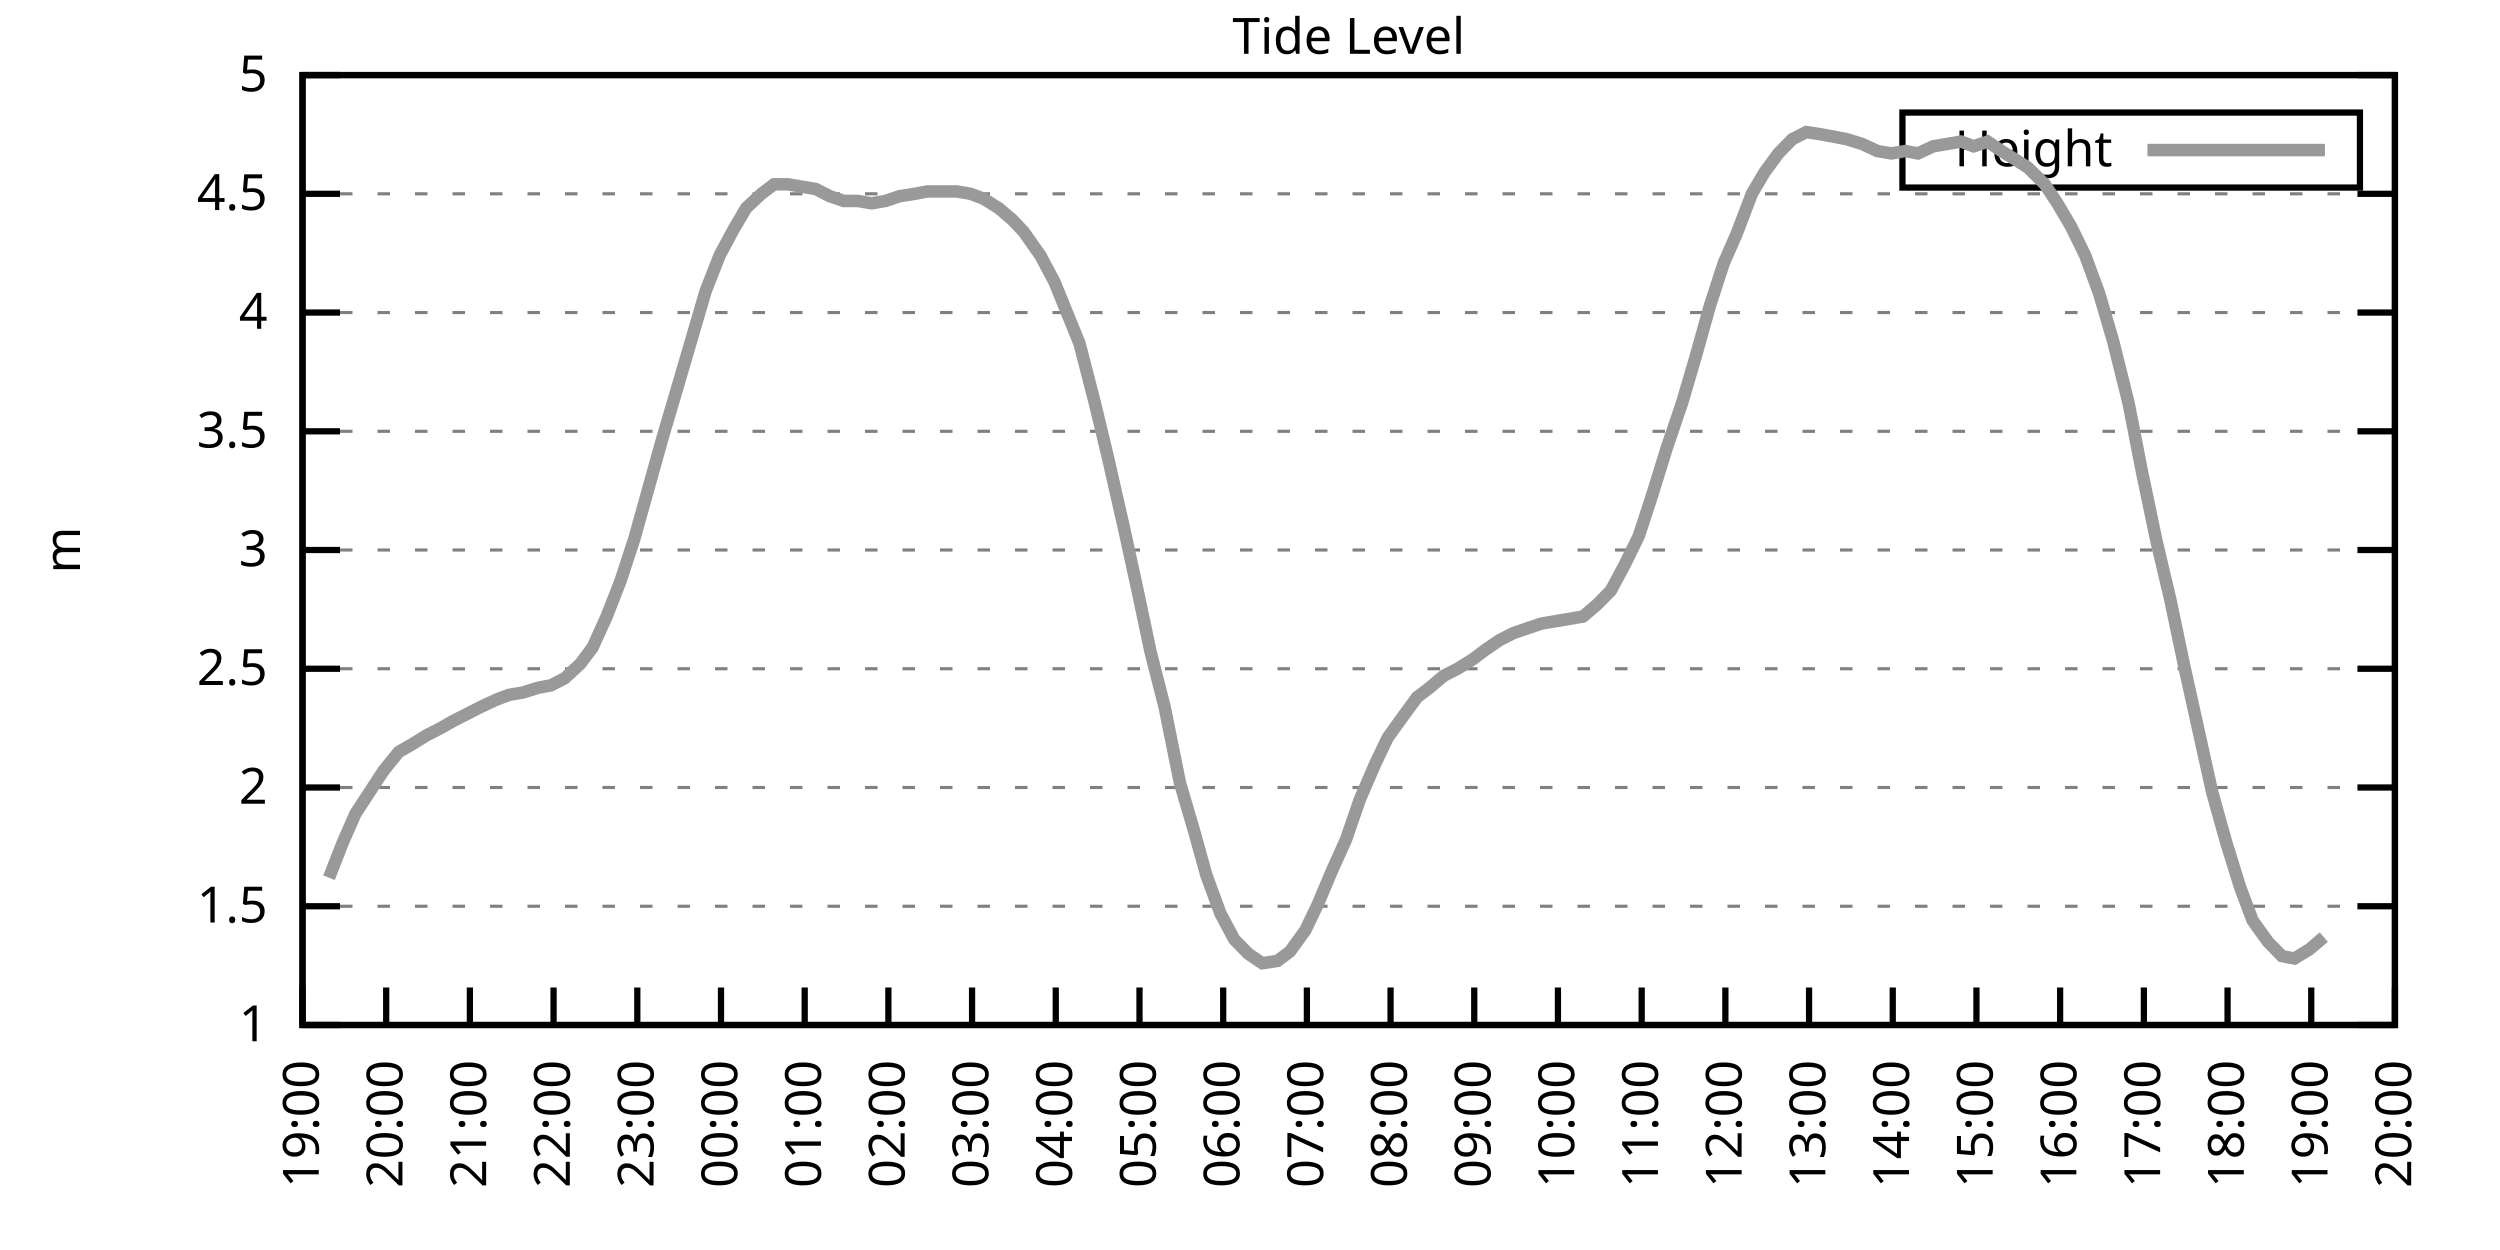
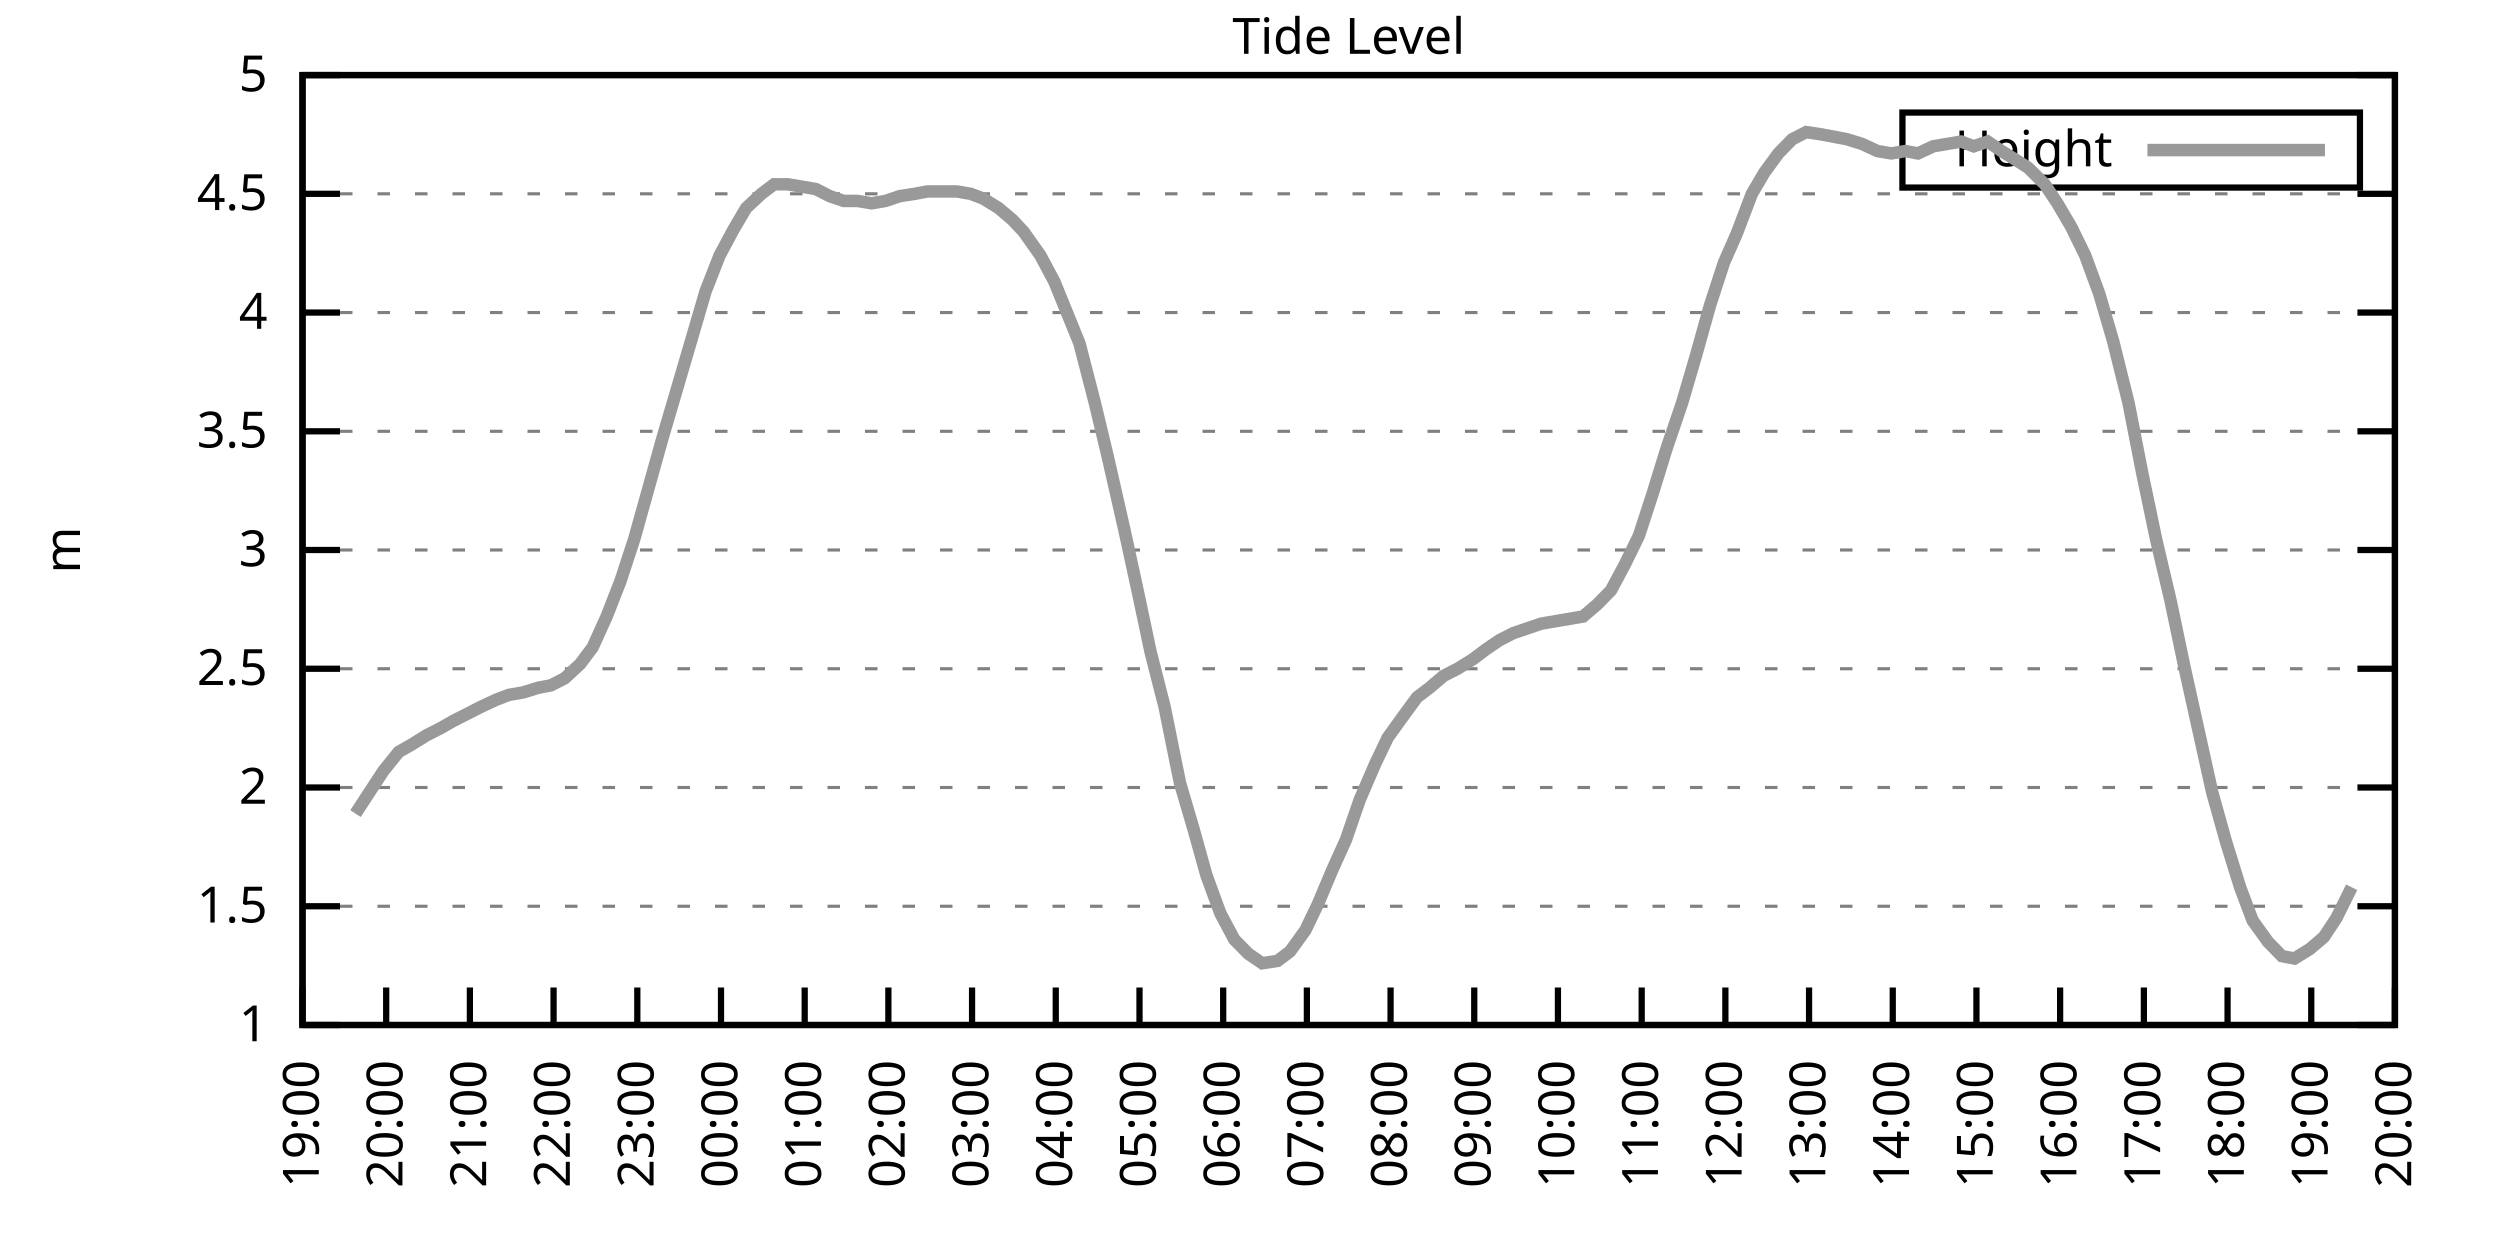
<svg xmlns="http://www.w3.org/2000/svg" xmlns:xlink="http://www.w3.org/1999/xlink" width="400" height="200" viewBox="0 0 400 200">
  <g id="gnuplot_canvas">
    <rect x="0" y="0" width="400" height="200" fill="none" />
    <defs>
      <circle id="gpDot" r="0.5" stroke-width="0.5" stroke="currentColor" />
      <path id="gpPt0" stroke-width="0.333" stroke="currentColor" d="M-1,0 h2 M0,-1 v2" />
      <path id="gpPt1" stroke-width="0.333" stroke="currentColor" d="M-1,-1 L1,1 M1,-1 L-1,1" />
      <path id="gpPt2" stroke-width="0.333" stroke="currentColor" d="M-1,0 L1,0 M0,-1 L0,1 M-1,-1 L1,1 M-1,1 L1,-1" />
      <rect id="gpPt3" stroke-width="0.333" stroke="currentColor" x="-1" y="-1" width="2" height="2" />
      <rect id="gpPt4" stroke-width="0.333" stroke="currentColor" fill="currentColor" x="-1" y="-1" width="2" height="2" />
      <circle id="gpPt5" stroke-width="0.333" stroke="currentColor" cx="0" cy="0" r="1" />
      <use xlink:href="#gpPt5" id="gpPt6" fill="currentColor" stroke="none" />
      <path id="gpPt7" stroke-width="0.333" stroke="currentColor" d="M0,-1.33 L-1.33,0.67 L1.33,0.67 z" />
      <use xlink:href="#gpPt7" id="gpPt8" fill="currentColor" stroke="none" />
      <use xlink:href="#gpPt7" id="gpPt9" stroke="currentColor" transform="rotate(180)" />
      <use xlink:href="#gpPt9" id="gpPt10" fill="currentColor" stroke="none" />
      <use xlink:href="#gpPt3" id="gpPt11" stroke="currentColor" transform="rotate(45)" />
      <use xlink:href="#gpPt11" id="gpPt12" fill="currentColor" stroke="none" />
      <path id="gpPt13" stroke-width="0.333" stroke="currentColor" d="M0,1.330 L1.265,0.411 L0.782,-1.067 L-0.782,-1.076 L-1.265,0.411 z" />
      <use xlink:href="#gpPt13" id="gpPt14" fill="currentColor" stroke="none" />
      <filter id="textbox" filterUnits="objectBoundingBox" x="0" y="0" height="1" width="1">
        <feFlood flood-color="white" flood-opacity="1" result="bgnd" />
        <feComposite in="SourceGraphic" in2="bgnd" operator="atop" />
      </filter>
      <filter id="greybox" filterUnits="objectBoundingBox" x="0" y="0" height="1" width="1">
        <feFlood flood-color="lightgrey" flood-opacity="1" result="grey" />
        <feComposite in="SourceGraphic" in2="grey" operator="atop" />
      </filter>
    </defs>
    <g fill="none" color="white" stroke="currentColor" stroke-width="1.00" stroke-linecap="butt" stroke-linejoin="miter">
</g>
    <g fill="none" color="black" stroke="currentColor" stroke-width="1.00" stroke-linecap="butt" stroke-linejoin="miter">
      <g stroke="none" shape-rendering="crispEdges">
        <polygon fill="rgb(255, 255, 255)" points="48.40,164.00 383.18,164.00 383.18,12.02 48.40,12.02 " />
      </g>
    </g>
    <g fill="none" color="black" stroke="currentColor" stroke-width="1.00" stroke-linecap="butt" stroke-linejoin="miter">
</g>
    <g fill="none" color="black" stroke="black" stroke-width="0.50" stroke-linecap="butt" stroke-linejoin="miter">
</g>
    <g fill="none" color="gray" stroke="currentColor" stroke-width="0.50" stroke-linecap="butt" stroke-linejoin="miter">
      <path stroke="gray" stroke-dasharray="2,4" class="gridline" d="M48.40,164.00 L383.19,164.00  " />
    </g>
    <g fill="none" color="gray" stroke="gray" stroke-width="1.00" stroke-linecap="butt" stroke-linejoin="miter">
</g>
    <g fill="none" color="black" stroke="currentColor" stroke-width="1.00" stroke-linecap="butt" stroke-linejoin="miter">
      <path stroke="black" d="M48.40,164.00 L54.40,164.00 M383.19,164.00 L377.19,164.00  " />
      <g transform="translate(42.80,166.60)" stroke="none" fill="black" font-family="Sans" font-size="8.00" text-anchor="end">
        <text>
          <tspan font-family="Sans"> 1</tspan>
        </text>
      </g>
    </g>
    <g fill="none" color="black" stroke="currentColor" stroke-width="1.00" stroke-linecap="butt" stroke-linejoin="miter">
</g>
    <g fill="none" color="black" stroke="black" stroke-width="0.50" stroke-linecap="butt" stroke-linejoin="miter">
</g>
    <g fill="none" color="gray" stroke="currentColor" stroke-width="0.50" stroke-linecap="butt" stroke-linejoin="miter">
      <path stroke="gray" stroke-dasharray="2,4" class="gridline" d="M48.40,145.00 L383.19,145.00  " />
    </g>
    <g fill="none" color="gray" stroke="gray" stroke-width="1.00" stroke-linecap="butt" stroke-linejoin="miter">
</g>
    <g fill="none" color="black" stroke="currentColor" stroke-width="1.00" stroke-linecap="butt" stroke-linejoin="miter">
      <path stroke="black" d="M48.40,145.00 L54.40,145.00 M383.19,145.00 L377.19,145.00  " />
      <g transform="translate(42.80,147.60)" stroke="none" fill="black" font-family="Sans" font-size="8.00" text-anchor="end">
        <text>
          <tspan font-family="Sans"> 1.5</tspan>
        </text>
      </g>
    </g>
    <g fill="none" color="black" stroke="currentColor" stroke-width="1.00" stroke-linecap="butt" stroke-linejoin="miter">
</g>
    <g fill="none" color="black" stroke="black" stroke-width="0.50" stroke-linecap="butt" stroke-linejoin="miter">
</g>
    <g fill="none" color="gray" stroke="currentColor" stroke-width="0.50" stroke-linecap="butt" stroke-linejoin="miter">
      <path stroke="gray" stroke-dasharray="2,4" class="gridline" d="M48.40,126.00 L383.19,126.00  " />
    </g>
    <g fill="none" color="gray" stroke="gray" stroke-width="1.00" stroke-linecap="butt" stroke-linejoin="miter">
</g>
    <g fill="none" color="black" stroke="currentColor" stroke-width="1.00" stroke-linecap="butt" stroke-linejoin="miter">
      <path stroke="black" d="M48.40,126.00 L54.40,126.00 M383.19,126.00 L377.19,126.00  " />
      <g transform="translate(42.80,128.60)" stroke="none" fill="black" font-family="Sans" font-size="8.00" text-anchor="end">
        <text>
          <tspan font-family="Sans"> 2</tspan>
        </text>
      </g>
    </g>
    <g fill="none" color="black" stroke="currentColor" stroke-width="1.00" stroke-linecap="butt" stroke-linejoin="miter">
</g>
    <g fill="none" color="black" stroke="black" stroke-width="0.50" stroke-linecap="butt" stroke-linejoin="miter">
</g>
    <g fill="none" color="gray" stroke="currentColor" stroke-width="0.50" stroke-linecap="butt" stroke-linejoin="miter">
      <path stroke="gray" stroke-dasharray="2,4" class="gridline" d="M48.40,107.00 L383.19,107.00  " />
    </g>
    <g fill="none" color="gray" stroke="gray" stroke-width="1.00" stroke-linecap="butt" stroke-linejoin="miter">
</g>
    <g fill="none" color="black" stroke="currentColor" stroke-width="1.00" stroke-linecap="butt" stroke-linejoin="miter">
      <path stroke="black" d="M48.40,107.00 L54.40,107.00 M383.19,107.00 L377.19,107.00  " />
      <g transform="translate(42.80,109.60)" stroke="none" fill="black" font-family="Sans" font-size="8.00" text-anchor="end">
        <text>
          <tspan font-family="Sans"> 2.5</tspan>
        </text>
      </g>
    </g>
    <g fill="none" color="black" stroke="currentColor" stroke-width="1.00" stroke-linecap="butt" stroke-linejoin="miter">
</g>
    <g fill="none" color="black" stroke="black" stroke-width="0.50" stroke-linecap="butt" stroke-linejoin="miter">
</g>
    <g fill="none" color="gray" stroke="currentColor" stroke-width="0.50" stroke-linecap="butt" stroke-linejoin="miter">
      <path stroke="gray" stroke-dasharray="2,4" class="gridline" d="M48.40,88.00 L383.19,88.00  " />
    </g>
    <g fill="none" color="gray" stroke="gray" stroke-width="1.00" stroke-linecap="butt" stroke-linejoin="miter">
</g>
    <g fill="none" color="black" stroke="currentColor" stroke-width="1.00" stroke-linecap="butt" stroke-linejoin="miter">
      <path stroke="black" d="M48.40,88.00 L54.40,88.00 M383.19,88.00 L377.19,88.00  " />
      <g transform="translate(42.80,90.60)" stroke="none" fill="black" font-family="Sans" font-size="8.00" text-anchor="end">
        <text>
          <tspan font-family="Sans"> 3</tspan>
        </text>
      </g>
    </g>
    <g fill="none" color="black" stroke="currentColor" stroke-width="1.00" stroke-linecap="butt" stroke-linejoin="miter">
</g>
    <g fill="none" color="black" stroke="black" stroke-width="0.50" stroke-linecap="butt" stroke-linejoin="miter">
</g>
    <g fill="none" color="gray" stroke="currentColor" stroke-width="0.50" stroke-linecap="butt" stroke-linejoin="miter">
      <path stroke="gray" stroke-dasharray="2,4" class="gridline" d="M48.40,69.01 L383.19,69.01  " />
    </g>
    <g fill="none" color="gray" stroke="gray" stroke-width="1.00" stroke-linecap="butt" stroke-linejoin="miter">
</g>
    <g fill="none" color="black" stroke="currentColor" stroke-width="1.00" stroke-linecap="butt" stroke-linejoin="miter">
      <path stroke="black" d="M48.40,69.01 L54.40,69.01 M383.19,69.01 L377.19,69.01  " />
      <g transform="translate(42.80,71.61)" stroke="none" fill="black" font-family="Sans" font-size="8.00" text-anchor="end">
        <text>
          <tspan font-family="Sans"> 3.5</tspan>
        </text>
      </g>
    </g>
    <g fill="none" color="black" stroke="currentColor" stroke-width="1.00" stroke-linecap="butt" stroke-linejoin="miter">
</g>
    <g fill="none" color="black" stroke="black" stroke-width="0.50" stroke-linecap="butt" stroke-linejoin="miter">
</g>
    <g fill="none" color="gray" stroke="currentColor" stroke-width="0.50" stroke-linecap="butt" stroke-linejoin="miter">
      <path stroke="gray" stroke-dasharray="2,4" class="gridline" d="M48.40,50.01 L383.19,50.01  " />
    </g>
    <g fill="none" color="gray" stroke="gray" stroke-width="1.00" stroke-linecap="butt" stroke-linejoin="miter">
</g>
    <g fill="none" color="black" stroke="currentColor" stroke-width="1.00" stroke-linecap="butt" stroke-linejoin="miter">
      <path stroke="black" d="M48.40,50.01 L54.40,50.01 M383.19,50.01 L377.19,50.01  " />
      <g transform="translate(42.80,52.61)" stroke="none" fill="black" font-family="Sans" font-size="8.00" text-anchor="end">
        <text>
          <tspan font-family="Sans"> 4</tspan>
        </text>
      </g>
    </g>
    <g fill="none" color="black" stroke="currentColor" stroke-width="1.00" stroke-linecap="butt" stroke-linejoin="miter">
</g>
    <g fill="none" color="black" stroke="black" stroke-width="0.50" stroke-linecap="butt" stroke-linejoin="miter">
</g>
    <g fill="none" color="gray" stroke="currentColor" stroke-width="0.50" stroke-linecap="butt" stroke-linejoin="miter">
      <path stroke="gray" stroke-dasharray="2,4" class="gridline" d="M48.40,31.01 L383.19,31.01  " />
    </g>
    <g fill="none" color="gray" stroke="gray" stroke-width="1.00" stroke-linecap="butt" stroke-linejoin="miter">
</g>
    <g fill="none" color="black" stroke="currentColor" stroke-width="1.00" stroke-linecap="butt" stroke-linejoin="miter">
      <path stroke="black" d="M48.40,31.01 L54.40,31.01 M383.19,31.01 L377.19,31.01  " />
      <g transform="translate(42.80,33.61)" stroke="none" fill="black" font-family="Sans" font-size="8.00" text-anchor="end">
        <text>
          <tspan font-family="Sans"> 4.5</tspan>
        </text>
      </g>
    </g>
    <g fill="none" color="black" stroke="currentColor" stroke-width="1.00" stroke-linecap="butt" stroke-linejoin="miter">
</g>
    <g fill="none" color="black" stroke="black" stroke-width="0.50" stroke-linecap="butt" stroke-linejoin="miter">
</g>
    <g fill="none" color="gray" stroke="currentColor" stroke-width="0.50" stroke-linecap="butt" stroke-linejoin="miter">
      <path stroke="gray" stroke-dasharray="2,4" class="gridline" d="M48.40,12.01 L383.19,12.01  " />
    </g>
    <g fill="none" color="gray" stroke="gray" stroke-width="1.00" stroke-linecap="butt" stroke-linejoin="miter">
</g>
    <g fill="none" color="black" stroke="currentColor" stroke-width="1.00" stroke-linecap="butt" stroke-linejoin="miter">
      <path stroke="black" d="M48.40,12.01 L54.40,12.01 M383.19,12.01 L377.19,12.01  " />
      <g transform="translate(42.80,14.61)" stroke="none" fill="black" font-family="Sans" font-size="8.00" text-anchor="end">
        <text>
          <tspan font-family="Sans"> 5</tspan>
        </text>
      </g>
    </g>
    <g fill="none" color="black" stroke="currentColor" stroke-width="1.00" stroke-linecap="butt" stroke-linejoin="miter">
      <path stroke="black" d="M48.40,164.00 L48.40,158.00  " />
      <g transform="translate(51.00,169.60) rotate(270.00)" stroke="none" fill="black" font-family="Sans" font-size="8.00" text-anchor="end">
        <text>
          <tspan font-family="Sans">19:00</tspan>
        </text>
      </g>
    </g>
    <g fill="none" color="black" stroke="currentColor" stroke-width="1.00" stroke-linecap="butt" stroke-linejoin="miter">
      <path stroke="black" d="M61.79,164.00 L61.79,158.00  " />
      <g transform="translate(64.39,169.60) rotate(270.00)" stroke="none" fill="black" font-family="Sans" font-size="8.00" text-anchor="end">
        <text>
          <tspan font-family="Sans">20:00</tspan>
        </text>
      </g>
    </g>
    <g fill="none" color="black" stroke="currentColor" stroke-width="1.00" stroke-linecap="butt" stroke-linejoin="miter">
      <path stroke="black" d="M75.18,164.00 L75.18,158.00  " />
      <g transform="translate(77.78,169.60) rotate(270.00)" stroke="none" fill="black" font-family="Sans" font-size="8.00" text-anchor="end">
        <text>
          <tspan font-family="Sans">21:00</tspan>
        </text>
      </g>
    </g>
    <g fill="none" color="black" stroke="currentColor" stroke-width="1.00" stroke-linecap="butt" stroke-linejoin="miter">
      <path stroke="black" d="M88.57,164.00 L88.57,158.00  " />
      <g transform="translate(91.17,169.60) rotate(270.00)" stroke="none" fill="black" font-family="Sans" font-size="8.00" text-anchor="end">
        <text>
          <tspan font-family="Sans">22:00</tspan>
        </text>
      </g>
    </g>
    <g fill="none" color="black" stroke="currentColor" stroke-width="1.00" stroke-linecap="butt" stroke-linejoin="miter">
      <path stroke="black" d="M101.97,164.00 L101.97,158.00  " />
      <g transform="translate(104.57,169.60) rotate(270.00)" stroke="none" fill="black" font-family="Sans" font-size="8.00" text-anchor="end">
        <text>
          <tspan font-family="Sans">23:00</tspan>
        </text>
      </g>
    </g>
    <g fill="none" color="black" stroke="currentColor" stroke-width="1.00" stroke-linecap="butt" stroke-linejoin="miter">
      <path stroke="black" d="M115.36,164.00 L115.36,158.00  " />
      <g transform="translate(117.96,169.60) rotate(270.00)" stroke="none" fill="black" font-family="Sans" font-size="8.00" text-anchor="end">
        <text>
          <tspan font-family="Sans">00:00</tspan>
        </text>
      </g>
    </g>
    <g fill="none" color="black" stroke="currentColor" stroke-width="1.00" stroke-linecap="butt" stroke-linejoin="miter">
      <path stroke="black" d="M128.75,164.00 L128.75,158.00  " />
      <g transform="translate(131.35,169.60) rotate(270.00)" stroke="none" fill="black" font-family="Sans" font-size="8.00" text-anchor="end">
        <text>
          <tspan font-family="Sans">01:00</tspan>
        </text>
      </g>
    </g>
    <g fill="none" color="black" stroke="currentColor" stroke-width="1.00" stroke-linecap="butt" stroke-linejoin="miter">
      <path stroke="black" d="M142.14,164.00 L142.14,158.00  " />
      <g transform="translate(144.74,169.60) rotate(270.00)" stroke="none" fill="black" font-family="Sans" font-size="8.00" text-anchor="end">
        <text>
          <tspan font-family="Sans">02:00</tspan>
        </text>
      </g>
    </g>
    <g fill="none" color="black" stroke="currentColor" stroke-width="1.00" stroke-linecap="butt" stroke-linejoin="miter">
      <path stroke="black" d="M155.53,164.00 L155.53,158.00  " />
      <g transform="translate(158.13,169.60) rotate(270.00)" stroke="none" fill="black" font-family="Sans" font-size="8.00" text-anchor="end">
        <text>
          <tspan font-family="Sans">03:00</tspan>
        </text>
      </g>
    </g>
    <g fill="none" color="black" stroke="currentColor" stroke-width="1.00" stroke-linecap="butt" stroke-linejoin="miter">
      <path stroke="black" d="M168.92,164.00 L168.92,158.00  " />
      <g transform="translate(171.52,169.60) rotate(270.00)" stroke="none" fill="black" font-family="Sans" font-size="8.00" text-anchor="end">
        <text>
          <tspan font-family="Sans">04:00</tspan>
        </text>
      </g>
    </g>
    <g fill="none" color="black" stroke="currentColor" stroke-width="1.00" stroke-linecap="butt" stroke-linejoin="miter">
      <path stroke="black" d="M182.32,164.00 L182.32,158.00  " />
      <g transform="translate(184.92,169.60) rotate(270.00)" stroke="none" fill="black" font-family="Sans" font-size="8.00" text-anchor="end">
        <text>
          <tspan font-family="Sans">05:00</tspan>
        </text>
      </g>
    </g>
    <g fill="none" color="black" stroke="currentColor" stroke-width="1.00" stroke-linecap="butt" stroke-linejoin="miter">
      <path stroke="black" d="M195.71,164.00 L195.71,158.00  " />
      <g transform="translate(198.31,169.60) rotate(270.00)" stroke="none" fill="black" font-family="Sans" font-size="8.00" text-anchor="end">
        <text>
          <tspan font-family="Sans">06:00</tspan>
        </text>
      </g>
    </g>
    <g fill="none" color="black" stroke="currentColor" stroke-width="1.00" stroke-linecap="butt" stroke-linejoin="miter">
      <path stroke="black" d="M209.10,164.00 L209.10,158.00  " />
      <g transform="translate(211.70,169.60) rotate(270.00)" stroke="none" fill="black" font-family="Sans" font-size="8.00" text-anchor="end">
        <text>
          <tspan font-family="Sans">07:00</tspan>
        </text>
      </g>
    </g>
    <g fill="none" color="black" stroke="currentColor" stroke-width="1.00" stroke-linecap="butt" stroke-linejoin="miter">
      <path stroke="black" d="M222.49,164.00 L222.49,158.00  " />
      <g transform="translate(225.09,169.60) rotate(270.00)" stroke="none" fill="black" font-family="Sans" font-size="8.00" text-anchor="end">
        <text>
          <tspan font-family="Sans">08:00</tspan>
        </text>
      </g>
    </g>
    <g fill="none" color="black" stroke="currentColor" stroke-width="1.00" stroke-linecap="butt" stroke-linejoin="miter">
      <path stroke="black" d="M235.88,164.00 L235.88,158.00  " />
      <g transform="translate(238.48,169.60) rotate(270.00)" stroke="none" fill="black" font-family="Sans" font-size="8.00" text-anchor="end">
        <text>
          <tspan font-family="Sans">09:00</tspan>
        </text>
      </g>
    </g>
    <g fill="none" color="black" stroke="currentColor" stroke-width="1.00" stroke-linecap="butt" stroke-linejoin="miter">
      <path stroke="black" d="M249.27,164.00 L249.27,158.00  " />
      <g transform="translate(251.87,169.60) rotate(270.00)" stroke="none" fill="black" font-family="Sans" font-size="8.00" text-anchor="end">
        <text>
          <tspan font-family="Sans">10:00</tspan>
        </text>
      </g>
    </g>
    <g fill="none" color="black" stroke="currentColor" stroke-width="1.00" stroke-linecap="butt" stroke-linejoin="miter">
      <path stroke="black" d="M262.67,164.00 L262.67,158.00  " />
      <g transform="translate(265.27,169.60) rotate(270.00)" stroke="none" fill="black" font-family="Sans" font-size="8.00" text-anchor="end">
        <text>
          <tspan font-family="Sans">11:00</tspan>
        </text>
      </g>
    </g>
    <g fill="none" color="black" stroke="currentColor" stroke-width="1.00" stroke-linecap="butt" stroke-linejoin="miter">
      <path stroke="black" d="M276.06,164.00 L276.06,158.00  " />
      <g transform="translate(278.66,169.60) rotate(270.00)" stroke="none" fill="black" font-family="Sans" font-size="8.00" text-anchor="end">
        <text>
          <tspan font-family="Sans">12:00</tspan>
        </text>
      </g>
    </g>
    <g fill="none" color="black" stroke="currentColor" stroke-width="1.00" stroke-linecap="butt" stroke-linejoin="miter">
      <path stroke="black" d="M289.45,164.00 L289.45,158.00  " />
      <g transform="translate(292.05,169.60) rotate(270.00)" stroke="none" fill="black" font-family="Sans" font-size="8.00" text-anchor="end">
        <text>
          <tspan font-family="Sans">13:00</tspan>
        </text>
      </g>
    </g>
    <g fill="none" color="black" stroke="currentColor" stroke-width="1.00" stroke-linecap="butt" stroke-linejoin="miter">
      <path stroke="black" d="M302.84,164.00 L302.84,158.00  " />
      <g transform="translate(305.44,169.60) rotate(270.00)" stroke="none" fill="black" font-family="Sans" font-size="8.00" text-anchor="end">
        <text>
          <tspan font-family="Sans">14:00</tspan>
        </text>
      </g>
    </g>
    <g fill="none" color="black" stroke="currentColor" stroke-width="1.00" stroke-linecap="butt" stroke-linejoin="miter">
      <path stroke="black" d="M316.23,164.00 L316.23,158.00  " />
      <g transform="translate(318.83,169.60) rotate(270.00)" stroke="none" fill="black" font-family="Sans" font-size="8.00" text-anchor="end">
        <text>
          <tspan font-family="Sans">15:00</tspan>
        </text>
      </g>
    </g>
    <g fill="none" color="black" stroke="currentColor" stroke-width="1.00" stroke-linecap="butt" stroke-linejoin="miter">
      <path stroke="black" d="M329.62,164.00 L329.62,158.00  " />
      <g transform="translate(332.22,169.60) rotate(270.00)" stroke="none" fill="black" font-family="Sans" font-size="8.00" text-anchor="end">
        <text>
          <tspan font-family="Sans">16:00</tspan>
        </text>
      </g>
    </g>
    <g fill="none" color="black" stroke="currentColor" stroke-width="1.00" stroke-linecap="butt" stroke-linejoin="miter">
      <path stroke="black" d="M343.02,164.00 L343.02,158.00  " />
      <g transform="translate(345.62,169.60) rotate(270.00)" stroke="none" fill="black" font-family="Sans" font-size="8.00" text-anchor="end">
        <text>
          <tspan font-family="Sans">17:00</tspan>
        </text>
      </g>
    </g>
    <g fill="none" color="black" stroke="currentColor" stroke-width="1.00" stroke-linecap="butt" stroke-linejoin="miter">
      <path stroke="black" d="M356.41,164.00 L356.41,158.00  " />
      <g transform="translate(359.01,169.60) rotate(270.00)" stroke="none" fill="black" font-family="Sans" font-size="8.00" text-anchor="end">
        <text>
          <tspan font-family="Sans">18:00</tspan>
        </text>
      </g>
    </g>
    <g fill="none" color="black" stroke="currentColor" stroke-width="1.00" stroke-linecap="butt" stroke-linejoin="miter">
      <path stroke="black" d="M369.80,164.00 L369.80,158.00  " />
      <g transform="translate(372.40,169.60) rotate(270.00)" stroke="none" fill="black" font-family="Sans" font-size="8.00" text-anchor="end">
        <text>
          <tspan font-family="Sans">19:00</tspan>
        </text>
      </g>
    </g>
    <g fill="none" color="black" stroke="currentColor" stroke-width="1.00" stroke-linecap="butt" stroke-linejoin="miter">
      <path stroke="black" d="M383.19,164.00 L383.19,158.00  " />
      <g transform="translate(385.79,169.60) rotate(270.00)" stroke="none" fill="black" font-family="Sans" font-size="8.00" text-anchor="end">
        <text>
          <tspan font-family="Sans">20:00</tspan>
        </text>
      </g>
    </g>
    <g fill="none" color="black" stroke="currentColor" stroke-width="1.00" stroke-linecap="butt" stroke-linejoin="miter">
</g>
    <g fill="none" color="black" stroke="currentColor" stroke-width="1.00" stroke-linecap="butt" stroke-linejoin="miter">
      <path stroke="black" d="M48.40,12.01 L48.40,164.00 L383.19,164.00 L383.19,12.01 L48.40,12.01 Z  " />
    </g>
    <g fill="none" color="black" stroke="currentColor" stroke-width="1.00" stroke-linecap="butt" stroke-linejoin="miter">
</g>
    <g fill="none" color="black" stroke="currentColor" stroke-width="1.00" stroke-linecap="butt" stroke-linejoin="miter">
      <path stroke="black" d="M304.39,30.01 L304.39,18.01 L377.59,18.01 L377.59,30.01 L304.39,30.01 Z  " />
    </g>
    <g id="Tide_level_plot_1">
      <g fill="none" color="white" stroke="black" stroke-width="2.00" stroke-linecap="butt" stroke-linejoin="miter">
</g>
      <g fill="none" color="black" stroke="currentColor" stroke-width="2.00" stroke-linecap="butt" stroke-linejoin="miter">
        <g transform="translate(337.99,26.61)" stroke="none" fill="black" font-family="Sans" font-size="8.00" text-anchor="end">
          <text>
            <tspan font-family="Sans">Height</tspan>
          </text>
        </g>
      </g>
      <g fill="none" color="black" stroke="currentColor" stroke-width="2.00" stroke-linecap="butt" stroke-linejoin="miter">
-         <path stroke="rgb(153, 153, 153)" d="M343.59,24.01 L371.99,24.01 M52.64,140.44 L54.87,134.74 L56.88,130.18 L59.11,126.76 L61.35,123.34 L63.80,120.30   L65.81,119.16 L68.26,117.64 L70.50,116.50 L72.50,115.36 L74.74,114.22 L76.97,113.08 L79.42,111.94 L81.43,111.18   L83.66,110.80 L86.12,110.04 L88.13,109.66 L90.36,108.52 L92.82,106.24 L94.82,103.58 L97.06,98.64 L99.29,92.94   L101.52,86.11 L103.75,78.13 L105.98,70.15 L108.22,62.55 L110.45,54.95 L112.90,46.59 L115.13,40.89 L117.37,36.71   L119.38,33.29 L121.83,31.01 L123.84,29.49 L126.07,29.49 L128.30,29.87 L130.54,30.25 L132.77,31.39 L135.00,32.15   L137.23,32.15 L139.46,32.53 L141.69,32.15 L143.93,31.39 L146.38,31.01 L148.39,30.63 L150.62,30.63 L153.08,30.63   L155.31,31.01 L157.32,31.77 L159.77,33.29 L162.01,35.19 L163.79,37.09 L166.47,40.89 L168.70,45.07 L170.71,50.01   L172.72,54.95 L175.17,64.45 L177.18,72.81 L179.86,84.59 L182.09,94.84 L184.10,104.34 L186.33,113.08 L188.79,125.24   L191.02,132.84 L193.03,140.06 L195.26,146.14 L197.49,150.32 L199.73,152.60 L201.96,154.12 L204.41,153.74 L206.42,152.22   L208.88,148.80 L210.88,144.62 L213.12,139.30 L215.35,134.36 L217.58,127.90 L220.04,122.20 L222.04,118.02 L224.50,114.60   L226.73,111.56 L228.74,110.04 L230.97,108.14 L233.20,107.00 L235.66,105.48 L237.67,103.96 L239.90,102.44 L242.13,101.30   L244.36,100.54 L246.60,99.78 L248.83,99.40 L251.06,99.02 L253.29,98.64 L255.52,96.74 L257.76,94.46 L259.99,90.28   L262.22,85.73 L264.45,78.89 L266.68,71.67 L269.14,64.45 L271.37,56.85 L273.60,48.87 L275.83,42.03 L277.84,37.47   L280.30,31.01 L282.31,27.59 L284.54,24.55 L286.77,22.27 L289.00,21.13 L291.46,21.51 L293.47,21.89 L295.48,22.27   L297.93,23.03 L300.39,24.17 L302.62,24.55 L304.85,24.17 L306.86,24.55 L309.31,23.41 L311.54,23.03 L313.78,22.65   L315.79,23.41 L318.02,22.65 L320.25,24.17 L322.70,25.69 L324.49,26.83 L327.17,29.49 L329.18,32.53 L331.41,36.33   L333.64,40.89 L335.87,46.97 L338.10,54.57 L340.56,64.45 L342.79,75.85 L345.02,86.49 L347.26,95.98 L349.49,106.62   L353.95,126.76 L356.18,134.74 L358.42,141.96 L360.42,147.28 L362.88,150.70 L365.11,152.98 L367.12,153.36 L369.58,151.84   L371.81,149.94  " />
+         <path stroke="rgb(153, 153, 153)" d="M343.59,24.01 L371.99,24.01 M56.88,130.18 L59.11,126.76 L61.35,123.34 L63.80,120.30 L65.81,119.16 L68.26,117.64   L70.50,116.50 L72.50,115.36 L74.74,114.22 L76.97,113.08 L79.42,111.94 L81.43,111.18 L83.66,110.80 L86.12,110.04   L88.13,109.66 L90.36,108.52 L92.82,106.24 L94.82,103.58 L97.06,98.64 L99.29,92.94 L101.52,86.11 L103.75,78.13   L105.98,70.15 L108.22,62.55 L110.45,54.95 L112.90,46.59 L115.13,40.89 L117.37,36.71 L119.38,33.29 L121.83,31.01   L123.84,29.49 L126.07,29.49 L128.30,29.87 L130.54,30.25 L132.77,31.39 L135.00,32.15 L137.23,32.15 L139.46,32.53   L141.69,32.15 L143.93,31.39 L146.38,31.01 L148.39,30.63 L150.62,30.63 L153.08,30.63 L155.31,31.01 L157.32,31.77   L159.77,33.29 L162.01,35.19 L163.79,37.09 L166.47,40.89 L168.70,45.07 L170.71,50.01 L172.72,54.95 L175.17,64.45   L177.18,72.81 L179.86,84.59 L182.09,94.84 L184.10,104.34 L186.33,113.08 L188.79,125.24 L191.02,132.84 L193.03,140.06   L195.26,146.14 L197.49,150.32 L199.73,152.60 L201.96,154.12 L204.41,153.74 L206.42,152.22 L208.88,148.80 L210.88,144.62   L213.12,139.30 L215.35,134.36 L217.58,127.90 L220.04,122.20 L222.04,118.02 L224.50,114.60 L226.73,111.56 L228.74,110.04   L230.97,108.14 L233.20,107.00 L235.66,105.48 L237.67,103.96 L239.90,102.44 L242.13,101.30 L244.36,100.54 L246.60,99.78   L248.83,99.40 L251.06,99.02 L253.29,98.64 L255.52,96.74 L257.76,94.46 L259.99,90.28 L262.22,85.73 L264.45,78.89   L266.68,71.67 L269.14,64.45 L271.37,56.85 L273.60,48.87 L275.83,42.03 L277.84,37.47 L280.30,31.01 L282.31,27.59   L284.54,24.55 L286.77,22.27 L289.00,21.13 L291.46,21.51 L293.47,21.89 L295.48,22.27 L297.93,23.03 L300.39,24.17   L302.62,24.55 L304.85,24.17 L306.86,24.55 L309.31,23.41 L311.54,23.03 L313.78,22.65 L315.79,23.41 L318.02,22.65   L320.25,24.17 L322.70,25.69 L324.49,26.83 L327.17,29.49 L329.18,32.53 L331.41,36.33 L333.64,40.89 L335.87,46.97   L338.10,54.57 L340.56,64.45 L342.79,75.85 L345.02,86.49 L347.26,95.98 L349.49,106.62 L353.95,126.76 L356.18,134.74   L358.42,141.96 L360.42,147.28 L362.88,150.70 L365.11,152.98 L367.12,153.36 L369.58,151.84 L371.81,149.94 L373.82,146.90   L376.27,141.96  " />
      </g>
    </g>
    <g fill="none" color="black" stroke="currentColor" stroke-width="2.00" stroke-linecap="butt" stroke-linejoin="miter">
</g>
    <g fill="none" color="black" stroke="black" stroke-width="1.00" stroke-linecap="butt" stroke-linejoin="miter">
</g>
    <g fill="none" color="black" stroke="currentColor" stroke-width="1.00" stroke-linecap="butt" stroke-linejoin="miter">
      <path stroke="black" d="M48.40,12.01 L48.40,164.00 L383.19,164.00 L383.19,12.01 L48.40,12.01 Z  " />
      <g transform="translate(12.80,88.01) rotate(270.00)" stroke="none" fill="black" font-family="Sans" font-size="8.00" text-anchor="middle">
        <text>
          <tspan font-family="Sans">m</tspan>
        </text>
      </g>
    </g>
    <g fill="none" color="black" stroke="currentColor" stroke-width="1.00" stroke-linecap="butt" stroke-linejoin="miter">
</g>
    <g fill="none" color="black" stroke="currentColor" stroke-width="1.00" stroke-linecap="butt" stroke-linejoin="miter">
      <g transform="translate(215.79,8.61)" stroke="none" fill="black" font-family="Sans" font-size="8.00" text-anchor="middle">
        <text>
          <tspan font-family="Sans">Tide Level</tspan>
        </text>
      </g>
    </g>
    <g fill="none" color="black" stroke="currentColor" stroke-width="1.00" stroke-linecap="butt" stroke-linejoin="miter">
</g>
  </g>
</svg>
